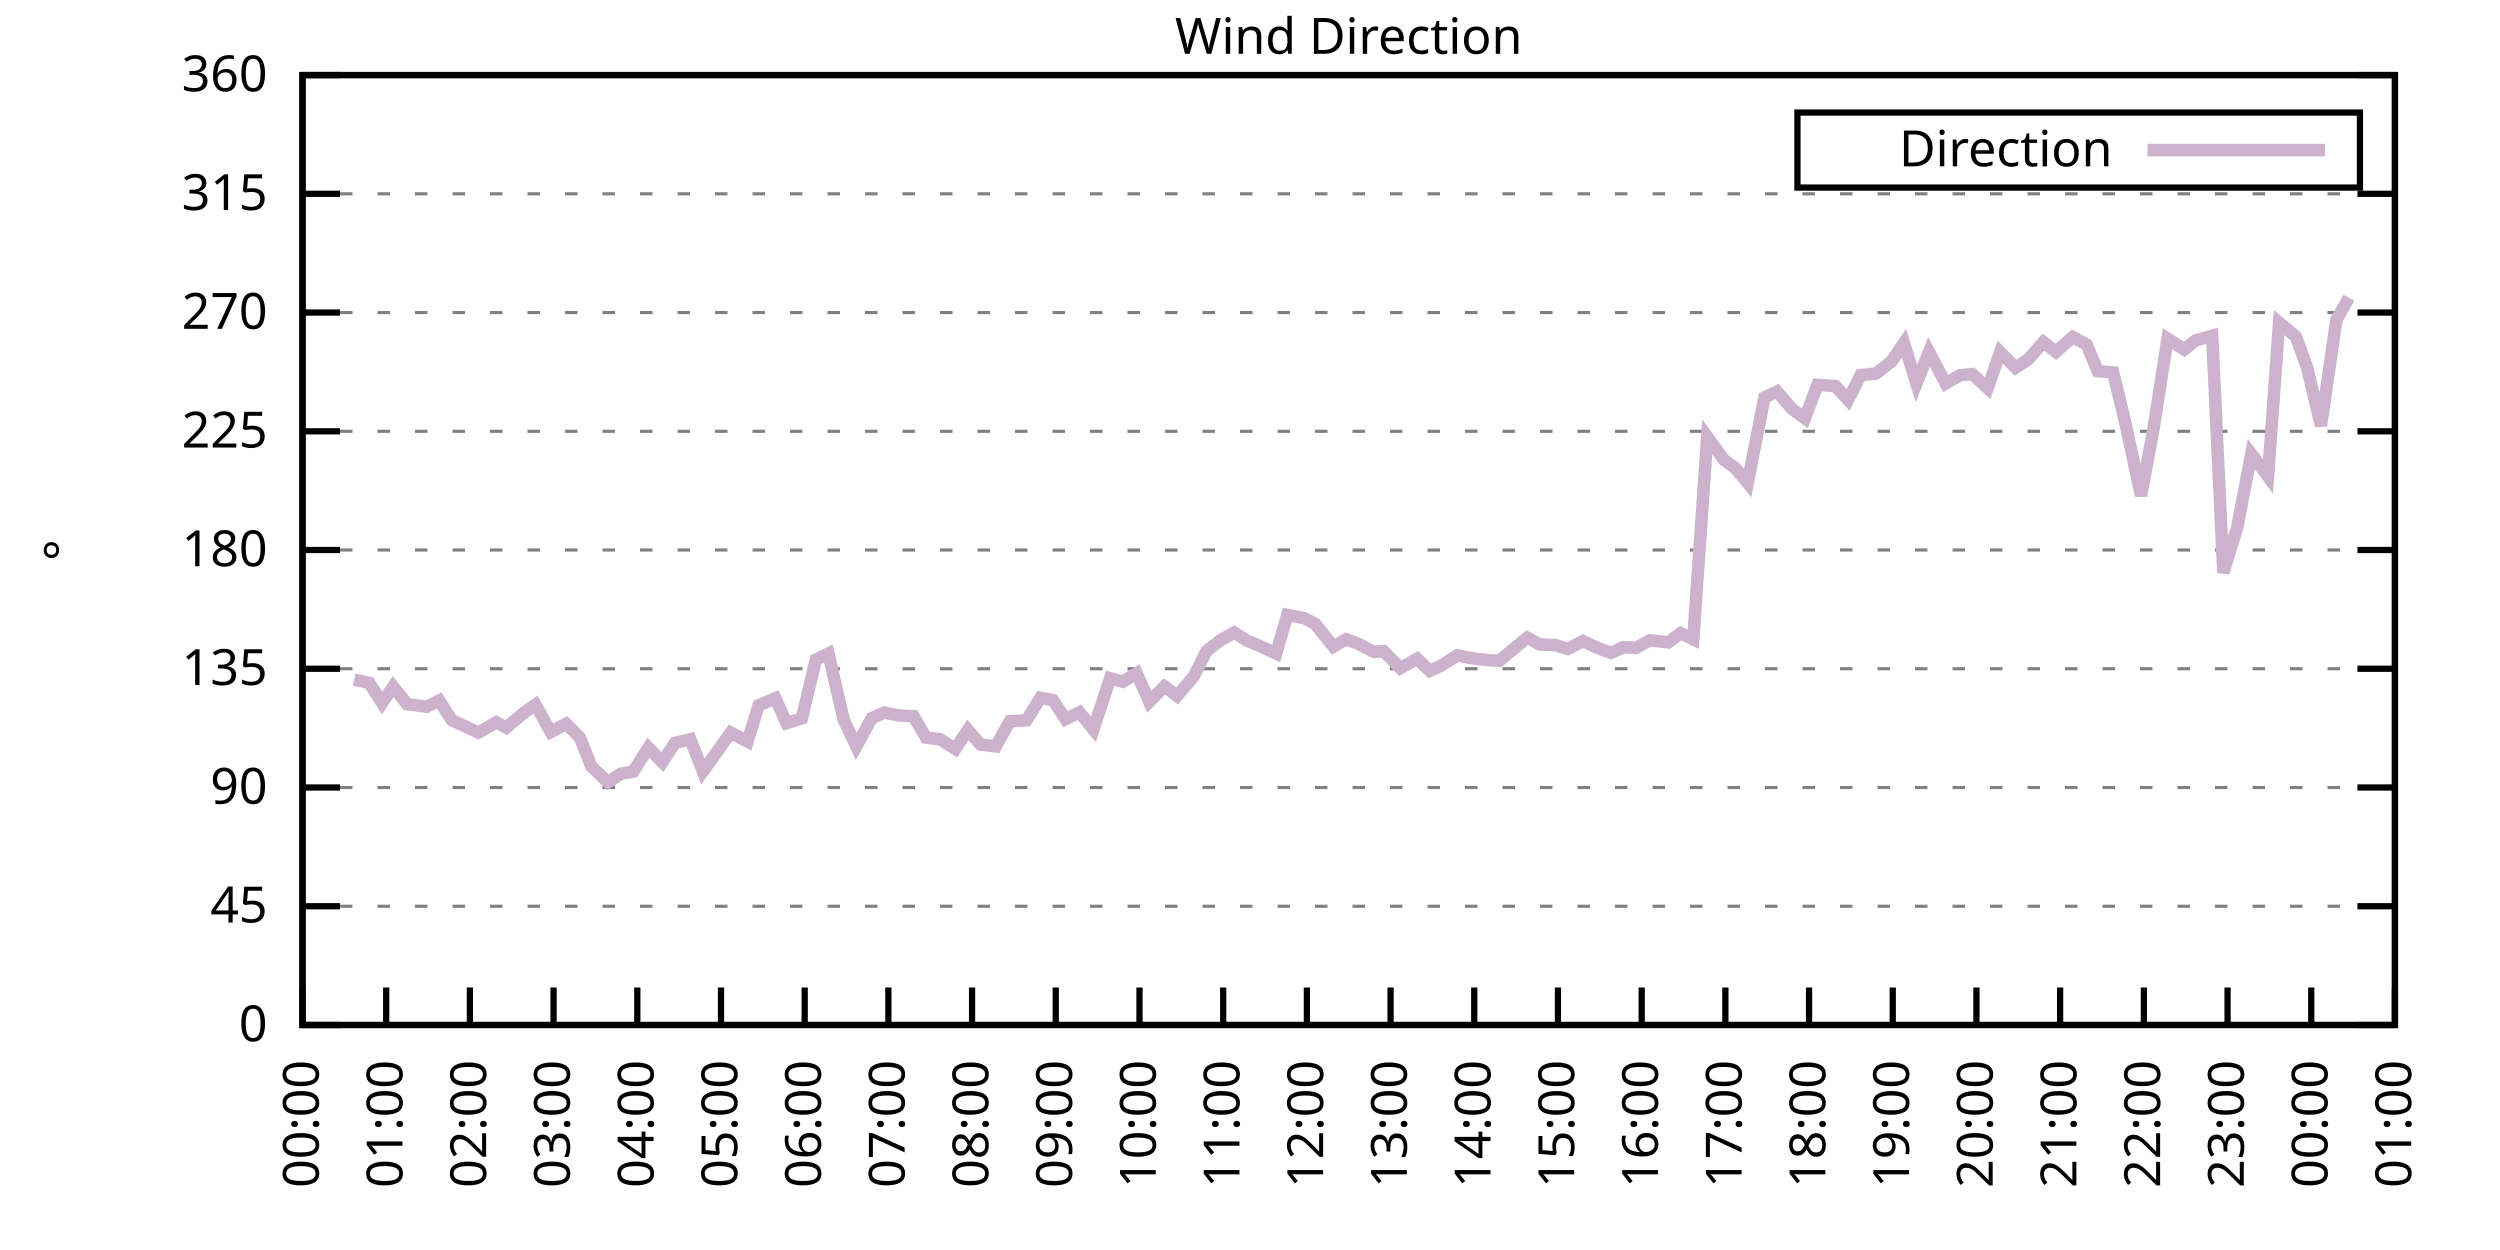
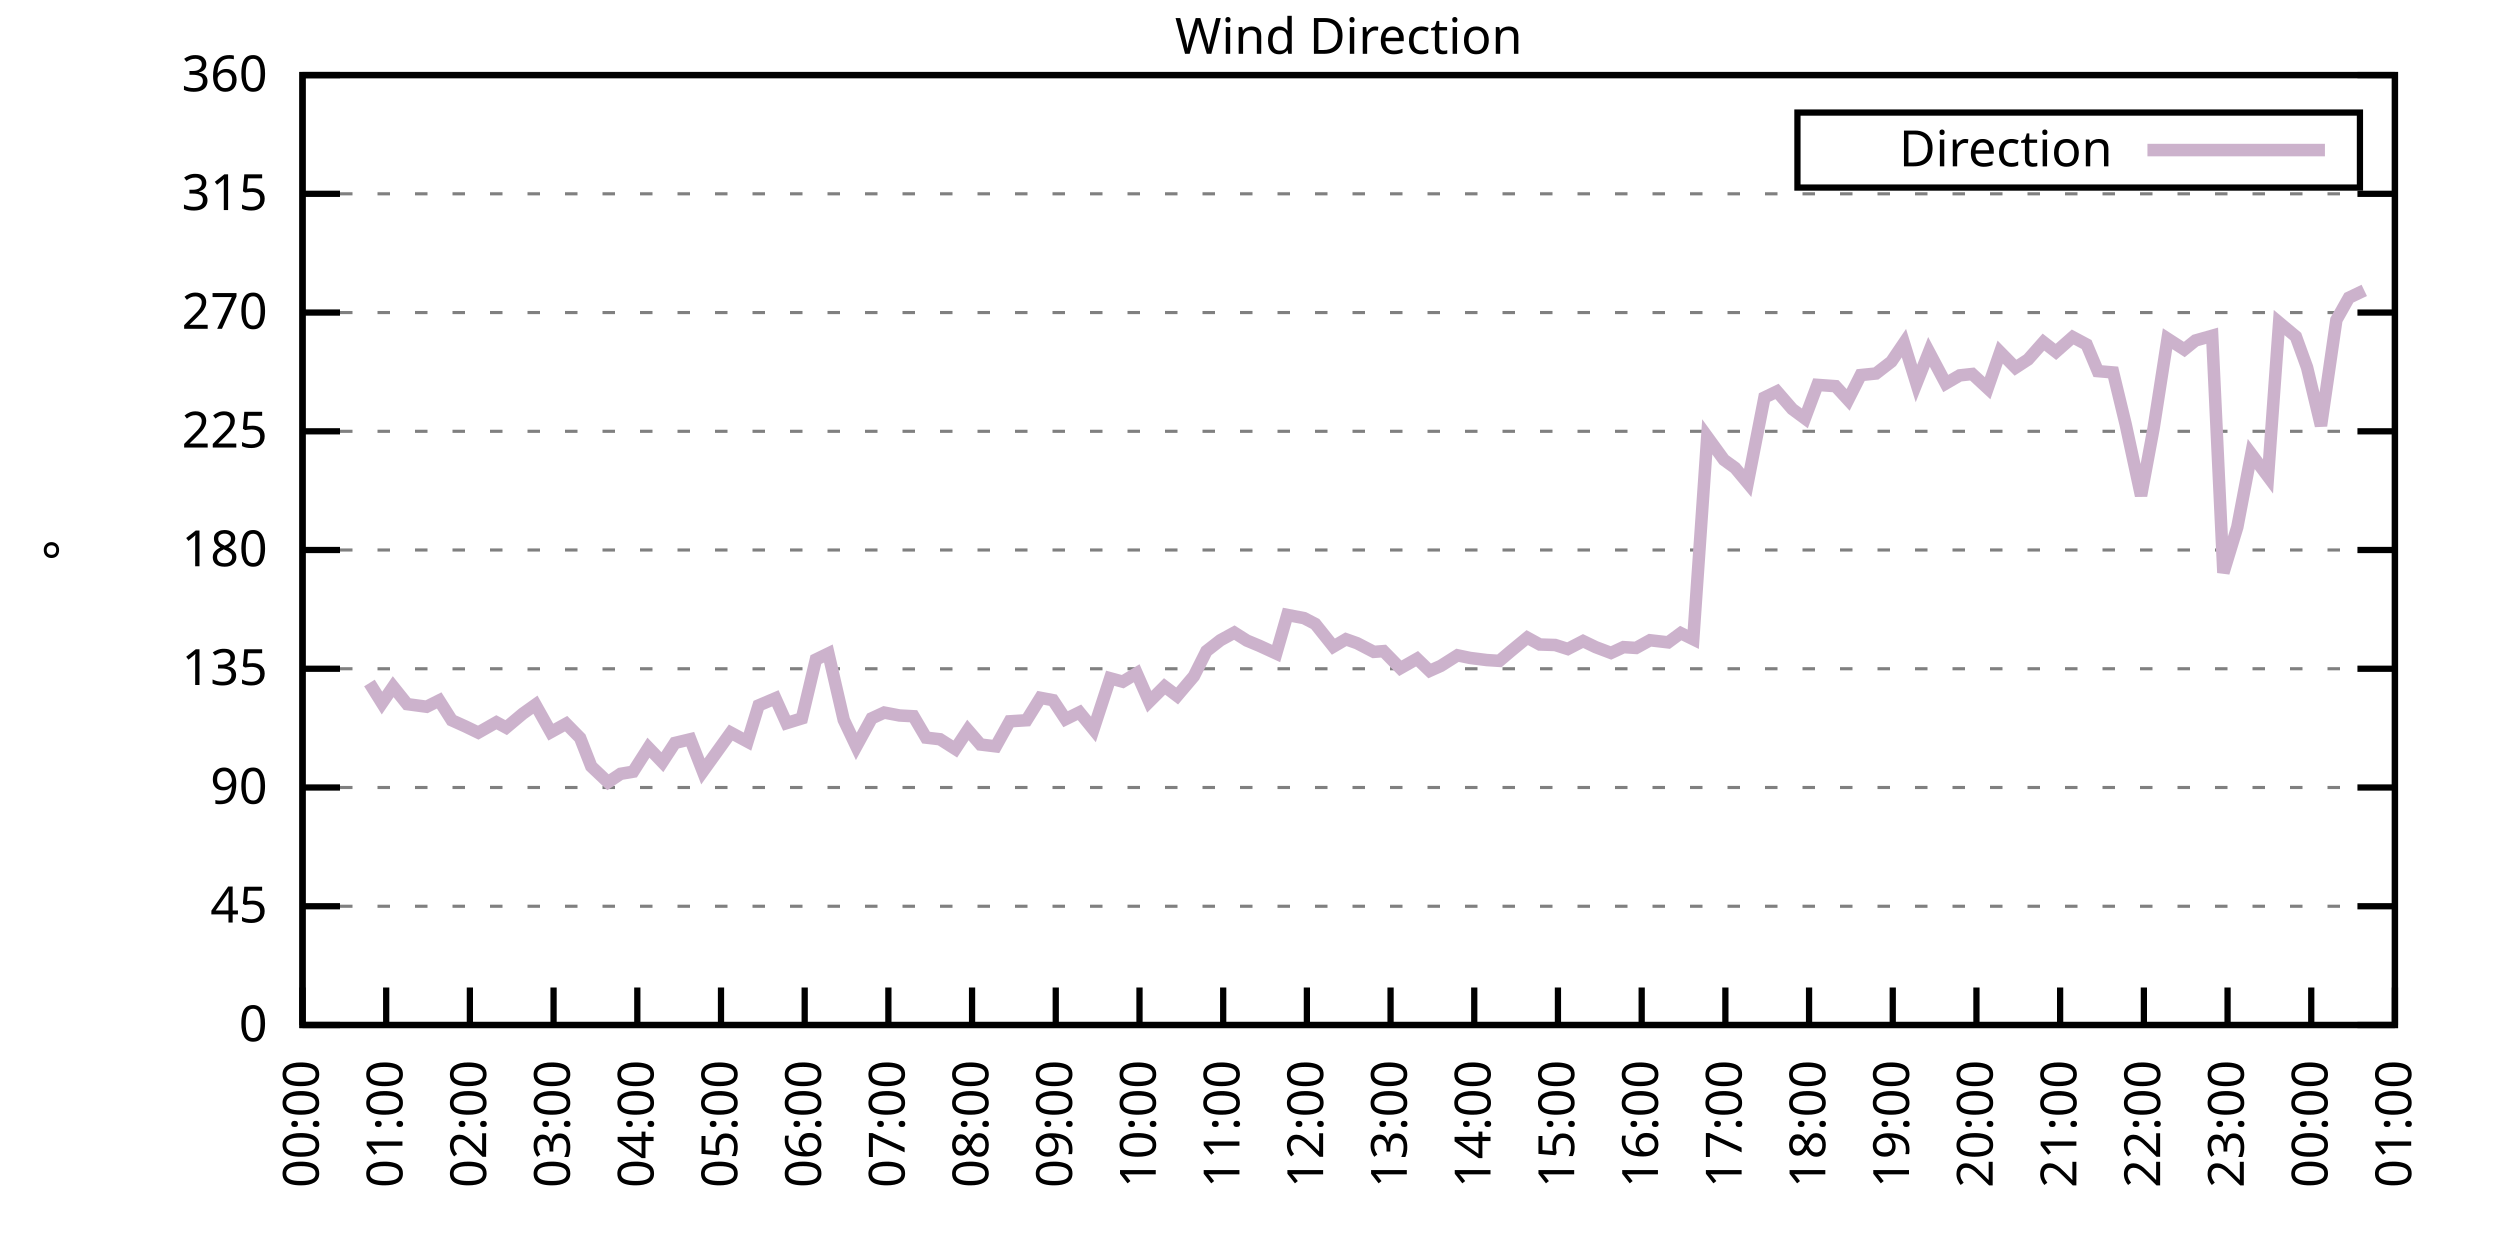
<svg xmlns="http://www.w3.org/2000/svg" xmlns:xlink="http://www.w3.org/1999/xlink" width="400" height="200" viewBox="0 0 400 200">
  <g id="gnuplot_canvas">
    <rect x="0" y="0" width="400" height="200" fill="none" />
    <defs>
      <circle id="gpDot" r="0.5" stroke-width="0.5" stroke="currentColor" />
      <path id="gpPt0" stroke-width="0.333" stroke="currentColor" d="M-1,0 h2 M0,-1 v2" />
      <path id="gpPt1" stroke-width="0.333" stroke="currentColor" d="M-1,-1 L1,1 M1,-1 L-1,1" />
      <path id="gpPt2" stroke-width="0.333" stroke="currentColor" d="M-1,0 L1,0 M0,-1 L0,1 M-1,-1 L1,1 M-1,1 L1,-1" />
      <rect id="gpPt3" stroke-width="0.333" stroke="currentColor" x="-1" y="-1" width="2" height="2" />
      <rect id="gpPt4" stroke-width="0.333" stroke="currentColor" fill="currentColor" x="-1" y="-1" width="2" height="2" />
      <circle id="gpPt5" stroke-width="0.333" stroke="currentColor" cx="0" cy="0" r="1" />
      <use xlink:href="#gpPt5" id="gpPt6" fill="currentColor" stroke="none" />
      <path id="gpPt7" stroke-width="0.333" stroke="currentColor" d="M0,-1.33 L-1.33,0.67 L1.33,0.67 z" />
      <use xlink:href="#gpPt7" id="gpPt8" fill="currentColor" stroke="none" />
      <use xlink:href="#gpPt7" id="gpPt9" stroke="currentColor" transform="rotate(180)" />
      <use xlink:href="#gpPt9" id="gpPt10" fill="currentColor" stroke="none" />
      <use xlink:href="#gpPt3" id="gpPt11" stroke="currentColor" transform="rotate(45)" />
      <use xlink:href="#gpPt11" id="gpPt12" fill="currentColor" stroke="none" />
      <path id="gpPt13" stroke-width="0.333" stroke="currentColor" d="M0,1.330 L1.265,0.411 L0.782,-1.067 L-0.782,-1.076 L-1.265,0.411 z" />
      <use xlink:href="#gpPt13" id="gpPt14" fill="currentColor" stroke="none" />
      <filter id="textbox" filterUnits="objectBoundingBox" x="0" y="0" height="1" width="1">
        <feFlood flood-color="white" flood-opacity="1" result="bgnd" />
        <feComposite in="SourceGraphic" in2="bgnd" operator="atop" />
      </filter>
      <filter id="greybox" filterUnits="objectBoundingBox" x="0" y="0" height="1" width="1">
        <feFlood flood-color="lightgrey" flood-opacity="1" result="grey" />
        <feComposite in="SourceGraphic" in2="grey" operator="atop" />
      </filter>
    </defs>
    <g fill="none" color="white" stroke="currentColor" stroke-width="1.00" stroke-linecap="butt" stroke-linejoin="miter">
</g>
    <g fill="none" color="black" stroke="currentColor" stroke-width="1.00" stroke-linecap="butt" stroke-linejoin="miter">
      <g stroke="none" shape-rendering="crispEdges">
        <polygon fill="rgb(255, 255, 255)" points="48.40,164.00 383.18,164.00 383.18,12.02 48.40,12.02 " />
      </g>
    </g>
    <g fill="none" color="black" stroke="currentColor" stroke-width="1.00" stroke-linecap="butt" stroke-linejoin="miter">
</g>
    <g fill="none" color="black" stroke="black" stroke-width="0.50" stroke-linecap="butt" stroke-linejoin="miter">
</g>
    <g fill="none" color="gray" stroke="currentColor" stroke-width="0.50" stroke-linecap="butt" stroke-linejoin="miter">
      <path stroke="gray" stroke-dasharray="2,4" class="gridline" d="M48.40,164.00 L383.19,164.00  " />
    </g>
    <g fill="none" color="gray" stroke="gray" stroke-width="1.00" stroke-linecap="butt" stroke-linejoin="miter">
</g>
    <g fill="none" color="black" stroke="currentColor" stroke-width="1.00" stroke-linecap="butt" stroke-linejoin="miter">
      <path stroke="black" d="M48.40,164.00 L54.40,164.00 M383.19,164.00 L377.19,164.00  " />
      <g transform="translate(42.80,166.60)" stroke="none" fill="black" font-family="Sans" font-size="8.00" text-anchor="end">
        <text>
          <tspan font-family="Sans"> 0</tspan>
        </text>
      </g>
    </g>
    <g fill="none" color="black" stroke="currentColor" stroke-width="1.00" stroke-linecap="butt" stroke-linejoin="miter">
</g>
    <g fill="none" color="black" stroke="black" stroke-width="0.50" stroke-linecap="butt" stroke-linejoin="miter">
</g>
    <g fill="none" color="gray" stroke="currentColor" stroke-width="0.50" stroke-linecap="butt" stroke-linejoin="miter">
      <path stroke="gray" stroke-dasharray="2,4" class="gridline" d="M48.40,145.00 L383.19,145.00  " />
    </g>
    <g fill="none" color="gray" stroke="gray" stroke-width="1.00" stroke-linecap="butt" stroke-linejoin="miter">
</g>
    <g fill="none" color="black" stroke="currentColor" stroke-width="1.00" stroke-linecap="butt" stroke-linejoin="miter">
      <path stroke="black" d="M48.40,145.00 L54.40,145.00 M383.19,145.00 L377.19,145.00  " />
      <g transform="translate(42.80,147.60)" stroke="none" fill="black" font-family="Sans" font-size="8.00" text-anchor="end">
        <text>
          <tspan font-family="Sans"> 45</tspan>
        </text>
      </g>
    </g>
    <g fill="none" color="black" stroke="currentColor" stroke-width="1.00" stroke-linecap="butt" stroke-linejoin="miter">
</g>
    <g fill="none" color="black" stroke="black" stroke-width="0.50" stroke-linecap="butt" stroke-linejoin="miter">
</g>
    <g fill="none" color="gray" stroke="currentColor" stroke-width="0.50" stroke-linecap="butt" stroke-linejoin="miter">
      <path stroke="gray" stroke-dasharray="2,4" class="gridline" d="M48.40,126.00 L383.19,126.00  " />
    </g>
    <g fill="none" color="gray" stroke="gray" stroke-width="1.00" stroke-linecap="butt" stroke-linejoin="miter">
</g>
    <g fill="none" color="black" stroke="currentColor" stroke-width="1.00" stroke-linecap="butt" stroke-linejoin="miter">
      <path stroke="black" d="M48.40,126.00 L54.40,126.00 M383.19,126.00 L377.19,126.00  " />
      <g transform="translate(42.80,128.60)" stroke="none" fill="black" font-family="Sans" font-size="8.00" text-anchor="end">
        <text>
          <tspan font-family="Sans"> 90</tspan>
        </text>
      </g>
    </g>
    <g fill="none" color="black" stroke="currentColor" stroke-width="1.00" stroke-linecap="butt" stroke-linejoin="miter">
</g>
    <g fill="none" color="black" stroke="black" stroke-width="0.50" stroke-linecap="butt" stroke-linejoin="miter">
</g>
    <g fill="none" color="gray" stroke="currentColor" stroke-width="0.50" stroke-linecap="butt" stroke-linejoin="miter">
      <path stroke="gray" stroke-dasharray="2,4" class="gridline" d="M48.40,107.00 L383.19,107.00  " />
    </g>
    <g fill="none" color="gray" stroke="gray" stroke-width="1.00" stroke-linecap="butt" stroke-linejoin="miter">
</g>
    <g fill="none" color="black" stroke="currentColor" stroke-width="1.00" stroke-linecap="butt" stroke-linejoin="miter">
      <path stroke="black" d="M48.40,107.00 L54.40,107.00 M383.19,107.00 L377.19,107.00  " />
      <g transform="translate(42.80,109.60)" stroke="none" fill="black" font-family="Sans" font-size="8.00" text-anchor="end">
        <text>
          <tspan font-family="Sans"> 135</tspan>
        </text>
      </g>
    </g>
    <g fill="none" color="black" stroke="currentColor" stroke-width="1.00" stroke-linecap="butt" stroke-linejoin="miter">
</g>
    <g fill="none" color="black" stroke="black" stroke-width="0.50" stroke-linecap="butt" stroke-linejoin="miter">
</g>
    <g fill="none" color="gray" stroke="currentColor" stroke-width="0.50" stroke-linecap="butt" stroke-linejoin="miter">
      <path stroke="gray" stroke-dasharray="2,4" class="gridline" d="M48.40,88.00 L383.19,88.00  " />
    </g>
    <g fill="none" color="gray" stroke="gray" stroke-width="1.00" stroke-linecap="butt" stroke-linejoin="miter">
</g>
    <g fill="none" color="black" stroke="currentColor" stroke-width="1.00" stroke-linecap="butt" stroke-linejoin="miter">
      <path stroke="black" d="M48.40,88.00 L54.40,88.00 M383.19,88.00 L377.19,88.00  " />
      <g transform="translate(42.80,90.60)" stroke="none" fill="black" font-family="Sans" font-size="8.00" text-anchor="end">
        <text>
          <tspan font-family="Sans"> 180</tspan>
        </text>
      </g>
    </g>
    <g fill="none" color="black" stroke="currentColor" stroke-width="1.00" stroke-linecap="butt" stroke-linejoin="miter">
</g>
    <g fill="none" color="black" stroke="black" stroke-width="0.50" stroke-linecap="butt" stroke-linejoin="miter">
</g>
    <g fill="none" color="gray" stroke="currentColor" stroke-width="0.50" stroke-linecap="butt" stroke-linejoin="miter">
      <path stroke="gray" stroke-dasharray="2,4" class="gridline" d="M48.40,69.01 L383.19,69.01  " />
    </g>
    <g fill="none" color="gray" stroke="gray" stroke-width="1.00" stroke-linecap="butt" stroke-linejoin="miter">
</g>
    <g fill="none" color="black" stroke="currentColor" stroke-width="1.00" stroke-linecap="butt" stroke-linejoin="miter">
      <path stroke="black" d="M48.40,69.01 L54.40,69.01 M383.19,69.01 L377.19,69.01  " />
      <g transform="translate(42.80,71.61)" stroke="none" fill="black" font-family="Sans" font-size="8.00" text-anchor="end">
        <text>
          <tspan font-family="Sans"> 225</tspan>
        </text>
      </g>
    </g>
    <g fill="none" color="black" stroke="currentColor" stroke-width="1.00" stroke-linecap="butt" stroke-linejoin="miter">
</g>
    <g fill="none" color="black" stroke="black" stroke-width="0.50" stroke-linecap="butt" stroke-linejoin="miter">
</g>
    <g fill="none" color="gray" stroke="currentColor" stroke-width="0.50" stroke-linecap="butt" stroke-linejoin="miter">
      <path stroke="gray" stroke-dasharray="2,4" class="gridline" d="M48.40,50.01 L383.19,50.01  " />
    </g>
    <g fill="none" color="gray" stroke="gray" stroke-width="1.00" stroke-linecap="butt" stroke-linejoin="miter">
</g>
    <g fill="none" color="black" stroke="currentColor" stroke-width="1.00" stroke-linecap="butt" stroke-linejoin="miter">
      <path stroke="black" d="M48.40,50.01 L54.40,50.01 M383.19,50.01 L377.19,50.01  " />
      <g transform="translate(42.80,52.61)" stroke="none" fill="black" font-family="Sans" font-size="8.00" text-anchor="end">
        <text>
          <tspan font-family="Sans"> 270</tspan>
        </text>
      </g>
    </g>
    <g fill="none" color="black" stroke="currentColor" stroke-width="1.00" stroke-linecap="butt" stroke-linejoin="miter">
</g>
    <g fill="none" color="black" stroke="black" stroke-width="0.50" stroke-linecap="butt" stroke-linejoin="miter">
</g>
    <g fill="none" color="gray" stroke="currentColor" stroke-width="0.50" stroke-linecap="butt" stroke-linejoin="miter">
      <path stroke="gray" stroke-dasharray="2,4" class="gridline" d="M48.40,31.01 L383.19,31.01  " />
    </g>
    <g fill="none" color="gray" stroke="gray" stroke-width="1.00" stroke-linecap="butt" stroke-linejoin="miter">
</g>
    <g fill="none" color="black" stroke="currentColor" stroke-width="1.00" stroke-linecap="butt" stroke-linejoin="miter">
      <path stroke="black" d="M48.40,31.01 L54.40,31.01 M383.19,31.01 L377.19,31.01  " />
      <g transform="translate(42.80,33.61)" stroke="none" fill="black" font-family="Sans" font-size="8.00" text-anchor="end">
        <text>
          <tspan font-family="Sans"> 315</tspan>
        </text>
      </g>
    </g>
    <g fill="none" color="black" stroke="currentColor" stroke-width="1.00" stroke-linecap="butt" stroke-linejoin="miter">
</g>
    <g fill="none" color="black" stroke="black" stroke-width="0.50" stroke-linecap="butt" stroke-linejoin="miter">
</g>
    <g fill="none" color="gray" stroke="currentColor" stroke-width="0.50" stroke-linecap="butt" stroke-linejoin="miter">
      <path stroke="gray" stroke-dasharray="2,4" class="gridline" d="M48.40,12.01 L383.19,12.01  " />
    </g>
    <g fill="none" color="gray" stroke="gray" stroke-width="1.00" stroke-linecap="butt" stroke-linejoin="miter">
</g>
    <g fill="none" color="black" stroke="currentColor" stroke-width="1.00" stroke-linecap="butt" stroke-linejoin="miter">
      <path stroke="black" d="M48.40,12.01 L54.40,12.01 M383.19,12.01 L377.19,12.01  " />
      <g transform="translate(42.80,14.61)" stroke="none" fill="black" font-family="Sans" font-size="8.00" text-anchor="end">
        <text>
          <tspan font-family="Sans"> 360</tspan>
        </text>
      </g>
    </g>
    <g fill="none" color="black" stroke="currentColor" stroke-width="1.00" stroke-linecap="butt" stroke-linejoin="miter">
      <path stroke="black" d="M48.40,164.00 L48.40,158.00  " />
      <g transform="translate(51.00,169.60) rotate(270.00)" stroke="none" fill="black" font-family="Sans" font-size="8.00" text-anchor="end">
        <text>
          <tspan font-family="Sans">00:00</tspan>
        </text>
      </g>
    </g>
    <g fill="none" color="black" stroke="currentColor" stroke-width="1.00" stroke-linecap="butt" stroke-linejoin="miter">
      <path stroke="black" d="M61.79,164.00 L61.79,158.00  " />
      <g transform="translate(64.39,169.60) rotate(270.00)" stroke="none" fill="black" font-family="Sans" font-size="8.00" text-anchor="end">
        <text>
          <tspan font-family="Sans">01:00</tspan>
        </text>
      </g>
    </g>
    <g fill="none" color="black" stroke="currentColor" stroke-width="1.00" stroke-linecap="butt" stroke-linejoin="miter">
      <path stroke="black" d="M75.18,164.00 L75.18,158.00  " />
      <g transform="translate(77.78,169.60) rotate(270.00)" stroke="none" fill="black" font-family="Sans" font-size="8.00" text-anchor="end">
        <text>
          <tspan font-family="Sans">02:00</tspan>
        </text>
      </g>
    </g>
    <g fill="none" color="black" stroke="currentColor" stroke-width="1.00" stroke-linecap="butt" stroke-linejoin="miter">
      <path stroke="black" d="M88.57,164.00 L88.57,158.00  " />
      <g transform="translate(91.17,169.60) rotate(270.00)" stroke="none" fill="black" font-family="Sans" font-size="8.00" text-anchor="end">
        <text>
          <tspan font-family="Sans">03:00</tspan>
        </text>
      </g>
    </g>
    <g fill="none" color="black" stroke="currentColor" stroke-width="1.00" stroke-linecap="butt" stroke-linejoin="miter">
      <path stroke="black" d="M101.97,164.00 L101.97,158.00  " />
      <g transform="translate(104.57,169.60) rotate(270.00)" stroke="none" fill="black" font-family="Sans" font-size="8.00" text-anchor="end">
        <text>
          <tspan font-family="Sans">04:00</tspan>
        </text>
      </g>
    </g>
    <g fill="none" color="black" stroke="currentColor" stroke-width="1.00" stroke-linecap="butt" stroke-linejoin="miter">
      <path stroke="black" d="M115.36,164.00 L115.36,158.00  " />
      <g transform="translate(117.96,169.60) rotate(270.00)" stroke="none" fill="black" font-family="Sans" font-size="8.00" text-anchor="end">
        <text>
          <tspan font-family="Sans">05:00</tspan>
        </text>
      </g>
    </g>
    <g fill="none" color="black" stroke="currentColor" stroke-width="1.00" stroke-linecap="butt" stroke-linejoin="miter">
      <path stroke="black" d="M128.75,164.00 L128.75,158.00  " />
      <g transform="translate(131.35,169.60) rotate(270.00)" stroke="none" fill="black" font-family="Sans" font-size="8.00" text-anchor="end">
        <text>
          <tspan font-family="Sans">06:00</tspan>
        </text>
      </g>
    </g>
    <g fill="none" color="black" stroke="currentColor" stroke-width="1.00" stroke-linecap="butt" stroke-linejoin="miter">
      <path stroke="black" d="M142.14,164.00 L142.14,158.00  " />
      <g transform="translate(144.74,169.60) rotate(270.00)" stroke="none" fill="black" font-family="Sans" font-size="8.00" text-anchor="end">
        <text>
          <tspan font-family="Sans">07:00</tspan>
        </text>
      </g>
    </g>
    <g fill="none" color="black" stroke="currentColor" stroke-width="1.00" stroke-linecap="butt" stroke-linejoin="miter">
      <path stroke="black" d="M155.53,164.00 L155.53,158.00  " />
      <g transform="translate(158.13,169.60) rotate(270.00)" stroke="none" fill="black" font-family="Sans" font-size="8.00" text-anchor="end">
        <text>
          <tspan font-family="Sans">08:00</tspan>
        </text>
      </g>
    </g>
    <g fill="none" color="black" stroke="currentColor" stroke-width="1.00" stroke-linecap="butt" stroke-linejoin="miter">
      <path stroke="black" d="M168.92,164.00 L168.92,158.00  " />
      <g transform="translate(171.52,169.60) rotate(270.00)" stroke="none" fill="black" font-family="Sans" font-size="8.00" text-anchor="end">
        <text>
          <tspan font-family="Sans">09:00</tspan>
        </text>
      </g>
    </g>
    <g fill="none" color="black" stroke="currentColor" stroke-width="1.00" stroke-linecap="butt" stroke-linejoin="miter">
      <path stroke="black" d="M182.32,164.00 L182.32,158.00  " />
      <g transform="translate(184.92,169.60) rotate(270.00)" stroke="none" fill="black" font-family="Sans" font-size="8.00" text-anchor="end">
        <text>
          <tspan font-family="Sans">10:00</tspan>
        </text>
      </g>
    </g>
    <g fill="none" color="black" stroke="currentColor" stroke-width="1.00" stroke-linecap="butt" stroke-linejoin="miter">
      <path stroke="black" d="M195.71,164.00 L195.71,158.00  " />
      <g transform="translate(198.31,169.60) rotate(270.00)" stroke="none" fill="black" font-family="Sans" font-size="8.00" text-anchor="end">
        <text>
          <tspan font-family="Sans">11:00</tspan>
        </text>
      </g>
    </g>
    <g fill="none" color="black" stroke="currentColor" stroke-width="1.00" stroke-linecap="butt" stroke-linejoin="miter">
      <path stroke="black" d="M209.10,164.00 L209.10,158.00  " />
      <g transform="translate(211.70,169.60) rotate(270.00)" stroke="none" fill="black" font-family="Sans" font-size="8.00" text-anchor="end">
        <text>
          <tspan font-family="Sans">12:00</tspan>
        </text>
      </g>
    </g>
    <g fill="none" color="black" stroke="currentColor" stroke-width="1.00" stroke-linecap="butt" stroke-linejoin="miter">
      <path stroke="black" d="M222.49,164.00 L222.49,158.00  " />
      <g transform="translate(225.09,169.60) rotate(270.00)" stroke="none" fill="black" font-family="Sans" font-size="8.00" text-anchor="end">
        <text>
          <tspan font-family="Sans">13:00</tspan>
        </text>
      </g>
    </g>
    <g fill="none" color="black" stroke="currentColor" stroke-width="1.00" stroke-linecap="butt" stroke-linejoin="miter">
      <path stroke="black" d="M235.88,164.00 L235.88,158.00  " />
      <g transform="translate(238.48,169.60) rotate(270.00)" stroke="none" fill="black" font-family="Sans" font-size="8.00" text-anchor="end">
        <text>
          <tspan font-family="Sans">14:00</tspan>
        </text>
      </g>
    </g>
    <g fill="none" color="black" stroke="currentColor" stroke-width="1.00" stroke-linecap="butt" stroke-linejoin="miter">
      <path stroke="black" d="M249.27,164.00 L249.27,158.00  " />
      <g transform="translate(251.87,169.60) rotate(270.00)" stroke="none" fill="black" font-family="Sans" font-size="8.00" text-anchor="end">
        <text>
          <tspan font-family="Sans">15:00</tspan>
        </text>
      </g>
    </g>
    <g fill="none" color="black" stroke="currentColor" stroke-width="1.00" stroke-linecap="butt" stroke-linejoin="miter">
      <path stroke="black" d="M262.67,164.00 L262.67,158.00  " />
      <g transform="translate(265.27,169.60) rotate(270.00)" stroke="none" fill="black" font-family="Sans" font-size="8.00" text-anchor="end">
        <text>
          <tspan font-family="Sans">16:00</tspan>
        </text>
      </g>
    </g>
    <g fill="none" color="black" stroke="currentColor" stroke-width="1.00" stroke-linecap="butt" stroke-linejoin="miter">
      <path stroke="black" d="M276.06,164.00 L276.06,158.00  " />
      <g transform="translate(278.66,169.60) rotate(270.00)" stroke="none" fill="black" font-family="Sans" font-size="8.00" text-anchor="end">
        <text>
          <tspan font-family="Sans">17:00</tspan>
        </text>
      </g>
    </g>
    <g fill="none" color="black" stroke="currentColor" stroke-width="1.00" stroke-linecap="butt" stroke-linejoin="miter">
      <path stroke="black" d="M289.45,164.00 L289.45,158.00  " />
      <g transform="translate(292.05,169.60) rotate(270.00)" stroke="none" fill="black" font-family="Sans" font-size="8.00" text-anchor="end">
        <text>
          <tspan font-family="Sans">18:00</tspan>
        </text>
      </g>
    </g>
    <g fill="none" color="black" stroke="currentColor" stroke-width="1.00" stroke-linecap="butt" stroke-linejoin="miter">
      <path stroke="black" d="M302.84,164.00 L302.84,158.00  " />
      <g transform="translate(305.44,169.60) rotate(270.00)" stroke="none" fill="black" font-family="Sans" font-size="8.00" text-anchor="end">
        <text>
          <tspan font-family="Sans">19:00</tspan>
        </text>
      </g>
    </g>
    <g fill="none" color="black" stroke="currentColor" stroke-width="1.00" stroke-linecap="butt" stroke-linejoin="miter">
      <path stroke="black" d="M316.23,164.00 L316.23,158.00  " />
      <g transform="translate(318.83,169.60) rotate(270.00)" stroke="none" fill="black" font-family="Sans" font-size="8.00" text-anchor="end">
        <text>
          <tspan font-family="Sans">20:00</tspan>
        </text>
      </g>
    </g>
    <g fill="none" color="black" stroke="currentColor" stroke-width="1.00" stroke-linecap="butt" stroke-linejoin="miter">
      <path stroke="black" d="M329.62,164.00 L329.62,158.00  " />
      <g transform="translate(332.22,169.60) rotate(270.00)" stroke="none" fill="black" font-family="Sans" font-size="8.00" text-anchor="end">
        <text>
          <tspan font-family="Sans">21:00</tspan>
        </text>
      </g>
    </g>
    <g fill="none" color="black" stroke="currentColor" stroke-width="1.00" stroke-linecap="butt" stroke-linejoin="miter">
      <path stroke="black" d="M343.02,164.00 L343.02,158.00  " />
      <g transform="translate(345.62,169.60) rotate(270.00)" stroke="none" fill="black" font-family="Sans" font-size="8.00" text-anchor="end">
        <text>
          <tspan font-family="Sans">22:00</tspan>
        </text>
      </g>
    </g>
    <g fill="none" color="black" stroke="currentColor" stroke-width="1.00" stroke-linecap="butt" stroke-linejoin="miter">
      <path stroke="black" d="M356.41,164.00 L356.41,158.00  " />
      <g transform="translate(359.01,169.60) rotate(270.00)" stroke="none" fill="black" font-family="Sans" font-size="8.00" text-anchor="end">
        <text>
          <tspan font-family="Sans">23:00</tspan>
        </text>
      </g>
    </g>
    <g fill="none" color="black" stroke="currentColor" stroke-width="1.00" stroke-linecap="butt" stroke-linejoin="miter">
      <path stroke="black" d="M369.80,164.00 L369.80,158.00  " />
      <g transform="translate(372.40,169.60) rotate(270.00)" stroke="none" fill="black" font-family="Sans" font-size="8.00" text-anchor="end">
        <text>
          <tspan font-family="Sans">00:00</tspan>
        </text>
      </g>
    </g>
    <g fill="none" color="black" stroke="currentColor" stroke-width="1.00" stroke-linecap="butt" stroke-linejoin="miter">
      <path stroke="black" d="M383.19,164.00 L383.19,158.00  " />
      <g transform="translate(385.79,169.60) rotate(270.00)" stroke="none" fill="black" font-family="Sans" font-size="8.00" text-anchor="end">
        <text>
          <tspan font-family="Sans">01:00</tspan>
        </text>
      </g>
    </g>
    <g fill="none" color="black" stroke="currentColor" stroke-width="1.00" stroke-linecap="butt" stroke-linejoin="miter">
</g>
    <g fill="none" color="black" stroke="currentColor" stroke-width="1.00" stroke-linecap="butt" stroke-linejoin="miter">
      <path stroke="black" d="M48.40,12.01 L48.40,164.00 L383.19,164.00 L383.19,12.01 L48.40,12.01 Z  " />
    </g>
    <g fill="none" color="black" stroke="currentColor" stroke-width="1.00" stroke-linecap="butt" stroke-linejoin="miter">
</g>
    <g fill="none" color="black" stroke="currentColor" stroke-width="1.00" stroke-linecap="butt" stroke-linejoin="miter">
      <path stroke="black" d="M287.59,30.01 L287.59,18.01 L377.59,18.01 L377.59,30.01 L287.59,30.01 Z  " />
    </g>
    <g id="Wind_direction_plot_1">
      <g fill="none" color="white" stroke="black" stroke-width="2.00" stroke-linecap="butt" stroke-linejoin="miter">
</g>
      <g fill="none" color="black" stroke="currentColor" stroke-width="2.00" stroke-linecap="butt" stroke-linejoin="miter">
        <g transform="translate(337.99,26.61)" stroke="none" fill="black" font-family="Sans" font-size="8.00" text-anchor="end">
          <text>
            <tspan font-family="Sans">Direction</tspan>
          </text>
        </g>
      </g>
      <g fill="none" color="black" stroke="currentColor" stroke-width="2.00" stroke-linecap="butt" stroke-linejoin="miter">
-         <path stroke="rgb(204, 178, 204)" d="M343.59,24.01 L371.99,24.01 M56.66,108.73 L59.11,109.28 L61.12,112.49 L62.91,109.87 L65.14,112.66 L68.26,113.08   L70.27,112.07 L72.28,115.24 L74.51,116.25 L76.52,117.22 L79.42,115.57 L80.99,116.42 L83.66,114.18 L85.67,112.75   L88.13,117.14 L90.58,115.79 L92.82,118.07 L94.60,122.62 L97.28,125.16 L99.29,123.81 L101.30,123.47 L103.75,119.63   L105.98,121.95 L107.99,118.87 L110.45,118.28 L112.46,123.43 L116.92,117.22 L119.60,118.66 L121.38,112.87 L124.06,111.73   L125.85,115.70 L128.30,114.94 L130.54,105.53 L132.54,104.56 L135.00,115.19 L137.01,119.42 L139.46,114.94 L141.47,114.01   L143.93,114.48 L146.16,114.60 L148.17,118.02 L150.40,118.28 L152.85,119.84 L154.86,116.80 L156.87,119.12 L159.33,119.42   L161.56,115.41 L164.24,115.24 L166.47,111.65 L168.48,112.03 L170.49,115.07 L172.72,113.97 L174.95,116.71 L177.63,108.52   L179.64,109.07 L181.87,107.72 L183.88,112.28 L186.33,109.83 L188.34,111.35 L191.02,108.19 L193.03,104.18 L195.26,102.44   L197.49,101.22 L199.50,102.49 L201.51,103.33 L204.19,104.56 L205.97,98.39 L208.65,98.90 L210.44,99.83 L213.34,103.46   L215.35,102.28 L217.13,102.91 L219.81,104.30 L221.37,104.18 L224.05,106.92 L226.73,105.40 L228.74,107.34 L230.53,106.54   L233.20,104.85 L235.21,105.27 L237.89,105.61 L239.90,105.74 L241.69,104.22 L244.36,102.02 L246.37,103.12 L248.83,103.20   L250.84,103.84 L253.29,102.57 L255.30,103.54 L257.76,104.47 L259.76,103.54 L261.77,103.67 L264.00,102.44 L266.91,102.78   L268.92,101.30 L270.92,102.28 L273.16,69.89 L275.83,73.57 L277.62,74.87 L279.63,77.28 L282.31,63.60 L284.32,62.63   L286.77,65.46 L288.78,66.94 L290.79,61.58 L293.69,61.79 L295.70,63.98 L297.71,60.01 L300.16,59.76 L302.62,57.86   L304.63,54.90 L306.63,61.36 L308.64,56.30 L311.32,61.36 L313.55,60.06 L315.56,59.84 L318.02,62.12 L320.03,56.34   L322.48,58.83 L324.49,57.52 L326.95,54.74 L328.95,56.30 L331.63,53.93 L333.86,55.12 L335.65,59.38 L338.10,59.59   L340.11,67.91 L342.57,79.31 L344.58,68.50 L346.81,54.19 L349.49,55.92 L351.27,54.48 L353.95,53.72 L355.74,91.64   L357.97,84.33 L360.20,72.64 L362.88,76.23 L364.66,51.61 L367.34,53.85 L369.13,58.79 L371.36,68.12 L373.82,51.19   L375.82,47.64  " />
+         <path stroke="rgb(204, 178, 204)" d="M343.59,24.01 L371.99,24.01 M59.11,109.28 L61.12,112.49 L62.91,109.87 L65.14,112.66 L68.26,113.08 L70.27,112.07   L72.28,115.24 L74.51,116.25 L76.52,117.22 L79.42,115.57 L80.99,116.42 L83.66,114.18 L85.67,112.75 L88.13,117.14   L90.58,115.79 L92.82,118.07 L94.60,122.62 L97.28,125.16 L99.29,123.81 L101.30,123.47 L103.75,119.63 L105.98,121.95   L107.99,118.87 L110.45,118.28 L112.46,123.43 L116.92,117.22 L119.60,118.66 L121.38,112.87 L124.06,111.73 L125.85,115.70   L128.30,114.94 L130.54,105.53 L132.54,104.56 L135.00,115.19 L137.01,119.42 L139.46,114.94 L141.47,114.01 L143.93,114.48   L146.16,114.60 L148.17,118.02 L150.40,118.28 L152.85,119.84 L154.86,116.80 L156.87,119.12 L159.33,119.42 L161.56,115.41   L164.24,115.24 L166.47,111.65 L168.48,112.03 L170.49,115.07 L172.72,113.97 L174.95,116.71 L177.63,108.52 L179.64,109.07   L181.87,107.72 L183.88,112.28 L186.33,109.83 L188.34,111.35 L191.02,108.19 L193.03,104.18 L195.26,102.44 L197.49,101.22   L199.50,102.49 L201.51,103.33 L204.19,104.56 L205.97,98.39 L208.65,98.90 L210.44,99.83 L213.34,103.46 L215.35,102.28   L217.13,102.91 L219.81,104.30 L221.37,104.18 L224.05,106.92 L226.73,105.40 L228.74,107.34 L230.53,106.54 L233.20,104.85   L235.21,105.27 L237.89,105.61 L239.90,105.74 L241.69,104.22 L244.36,102.02 L246.37,103.12 L248.83,103.20 L250.84,103.84   L253.29,102.57 L255.30,103.54 L257.76,104.47 L259.76,103.54 L261.77,103.67 L264.00,102.44 L266.91,102.78 L268.92,101.30   L270.92,102.28 L273.16,69.89 L275.83,73.57 L277.62,74.87 L279.63,77.28 L282.31,63.60 L284.32,62.63 L286.77,65.46   L288.78,66.94 L290.79,61.58 L293.69,61.79 L295.70,63.98 L297.71,60.01 L300.16,59.76 L302.62,57.86 L304.63,54.90   L306.63,61.36 L308.64,56.30 L311.32,61.36 L313.55,60.06 L315.56,59.84 L318.02,62.12 L320.03,56.34 L322.48,58.83   L324.49,57.52 L326.95,54.74 L328.95,56.30 L331.63,53.93 L333.86,55.12 L335.65,59.38 L338.10,59.59 L340.11,67.91   L342.57,79.31 L344.58,68.50 L346.81,54.19 L349.49,55.92 L351.27,54.48 L353.95,53.72 L355.74,91.64 L357.97,84.33   L360.20,72.64 L362.88,76.23 L364.66,51.61 L367.34,53.85 L369.13,58.79 L371.36,68.12 L373.82,51.19 L375.82,47.64   L378.28,46.46  " />
      </g>
    </g>
    <g fill="none" color="black" stroke="currentColor" stroke-width="2.00" stroke-linecap="butt" stroke-linejoin="miter">
</g>
    <g fill="none" color="black" stroke="black" stroke-width="1.00" stroke-linecap="butt" stroke-linejoin="miter">
</g>
    <g fill="none" color="black" stroke="currentColor" stroke-width="1.00" stroke-linecap="butt" stroke-linejoin="miter">
      <path stroke="black" d="M48.40,12.01 L48.40,164.00 L383.19,164.00 L383.19,12.01 L48.40,12.01 Z  " />
      <g transform="translate(12.80,88.01) rotate(270.00)" stroke="none" fill="black" font-family="Sans" font-size="8.00" text-anchor="middle">
        <text>
          <tspan font-family="Sans">°</tspan>
        </text>
      </g>
    </g>
    <g fill="none" color="black" stroke="currentColor" stroke-width="1.00" stroke-linecap="butt" stroke-linejoin="miter">
</g>
    <g fill="none" color="black" stroke="currentColor" stroke-width="1.00" stroke-linecap="butt" stroke-linejoin="miter">
      <g transform="translate(215.79,8.61)" stroke="none" fill="black" font-family="Sans" font-size="8.00" text-anchor="middle">
        <text>
          <tspan font-family="Sans">Wind Direction</tspan>
        </text>
      </g>
    </g>
    <g fill="none" color="black" stroke="currentColor" stroke-width="1.00" stroke-linecap="butt" stroke-linejoin="miter">
</g>
  </g>
</svg>
